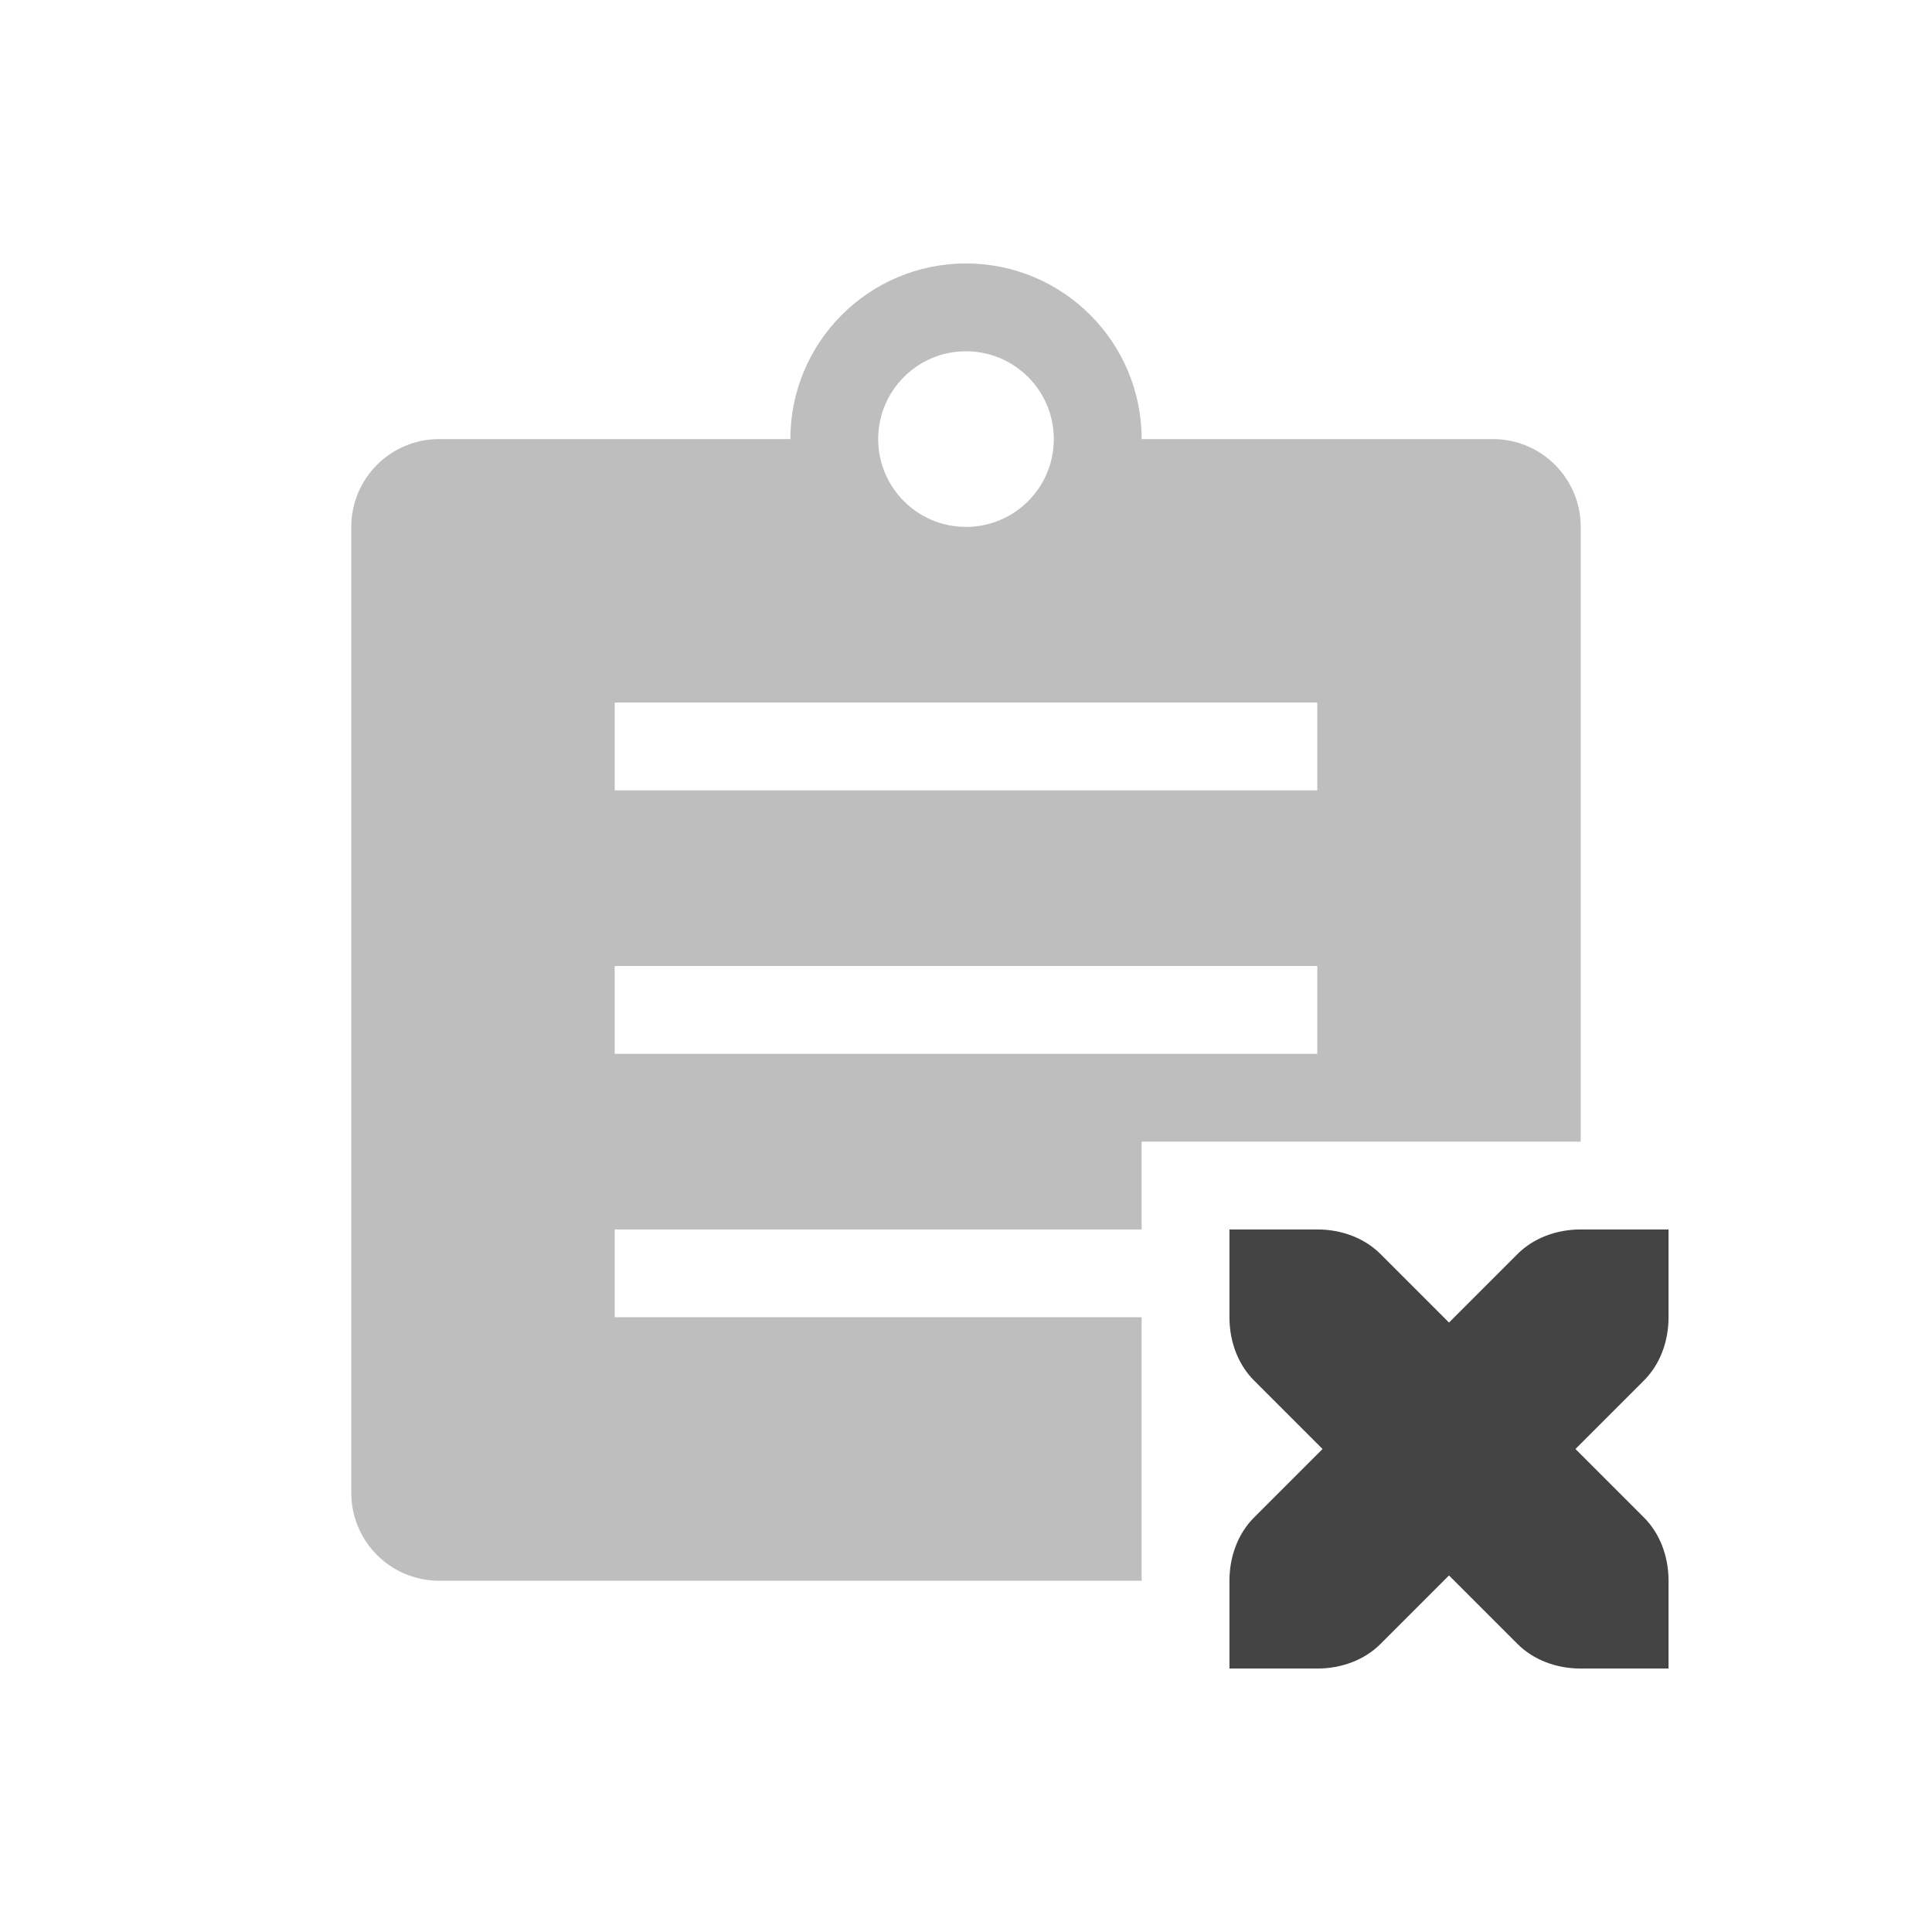
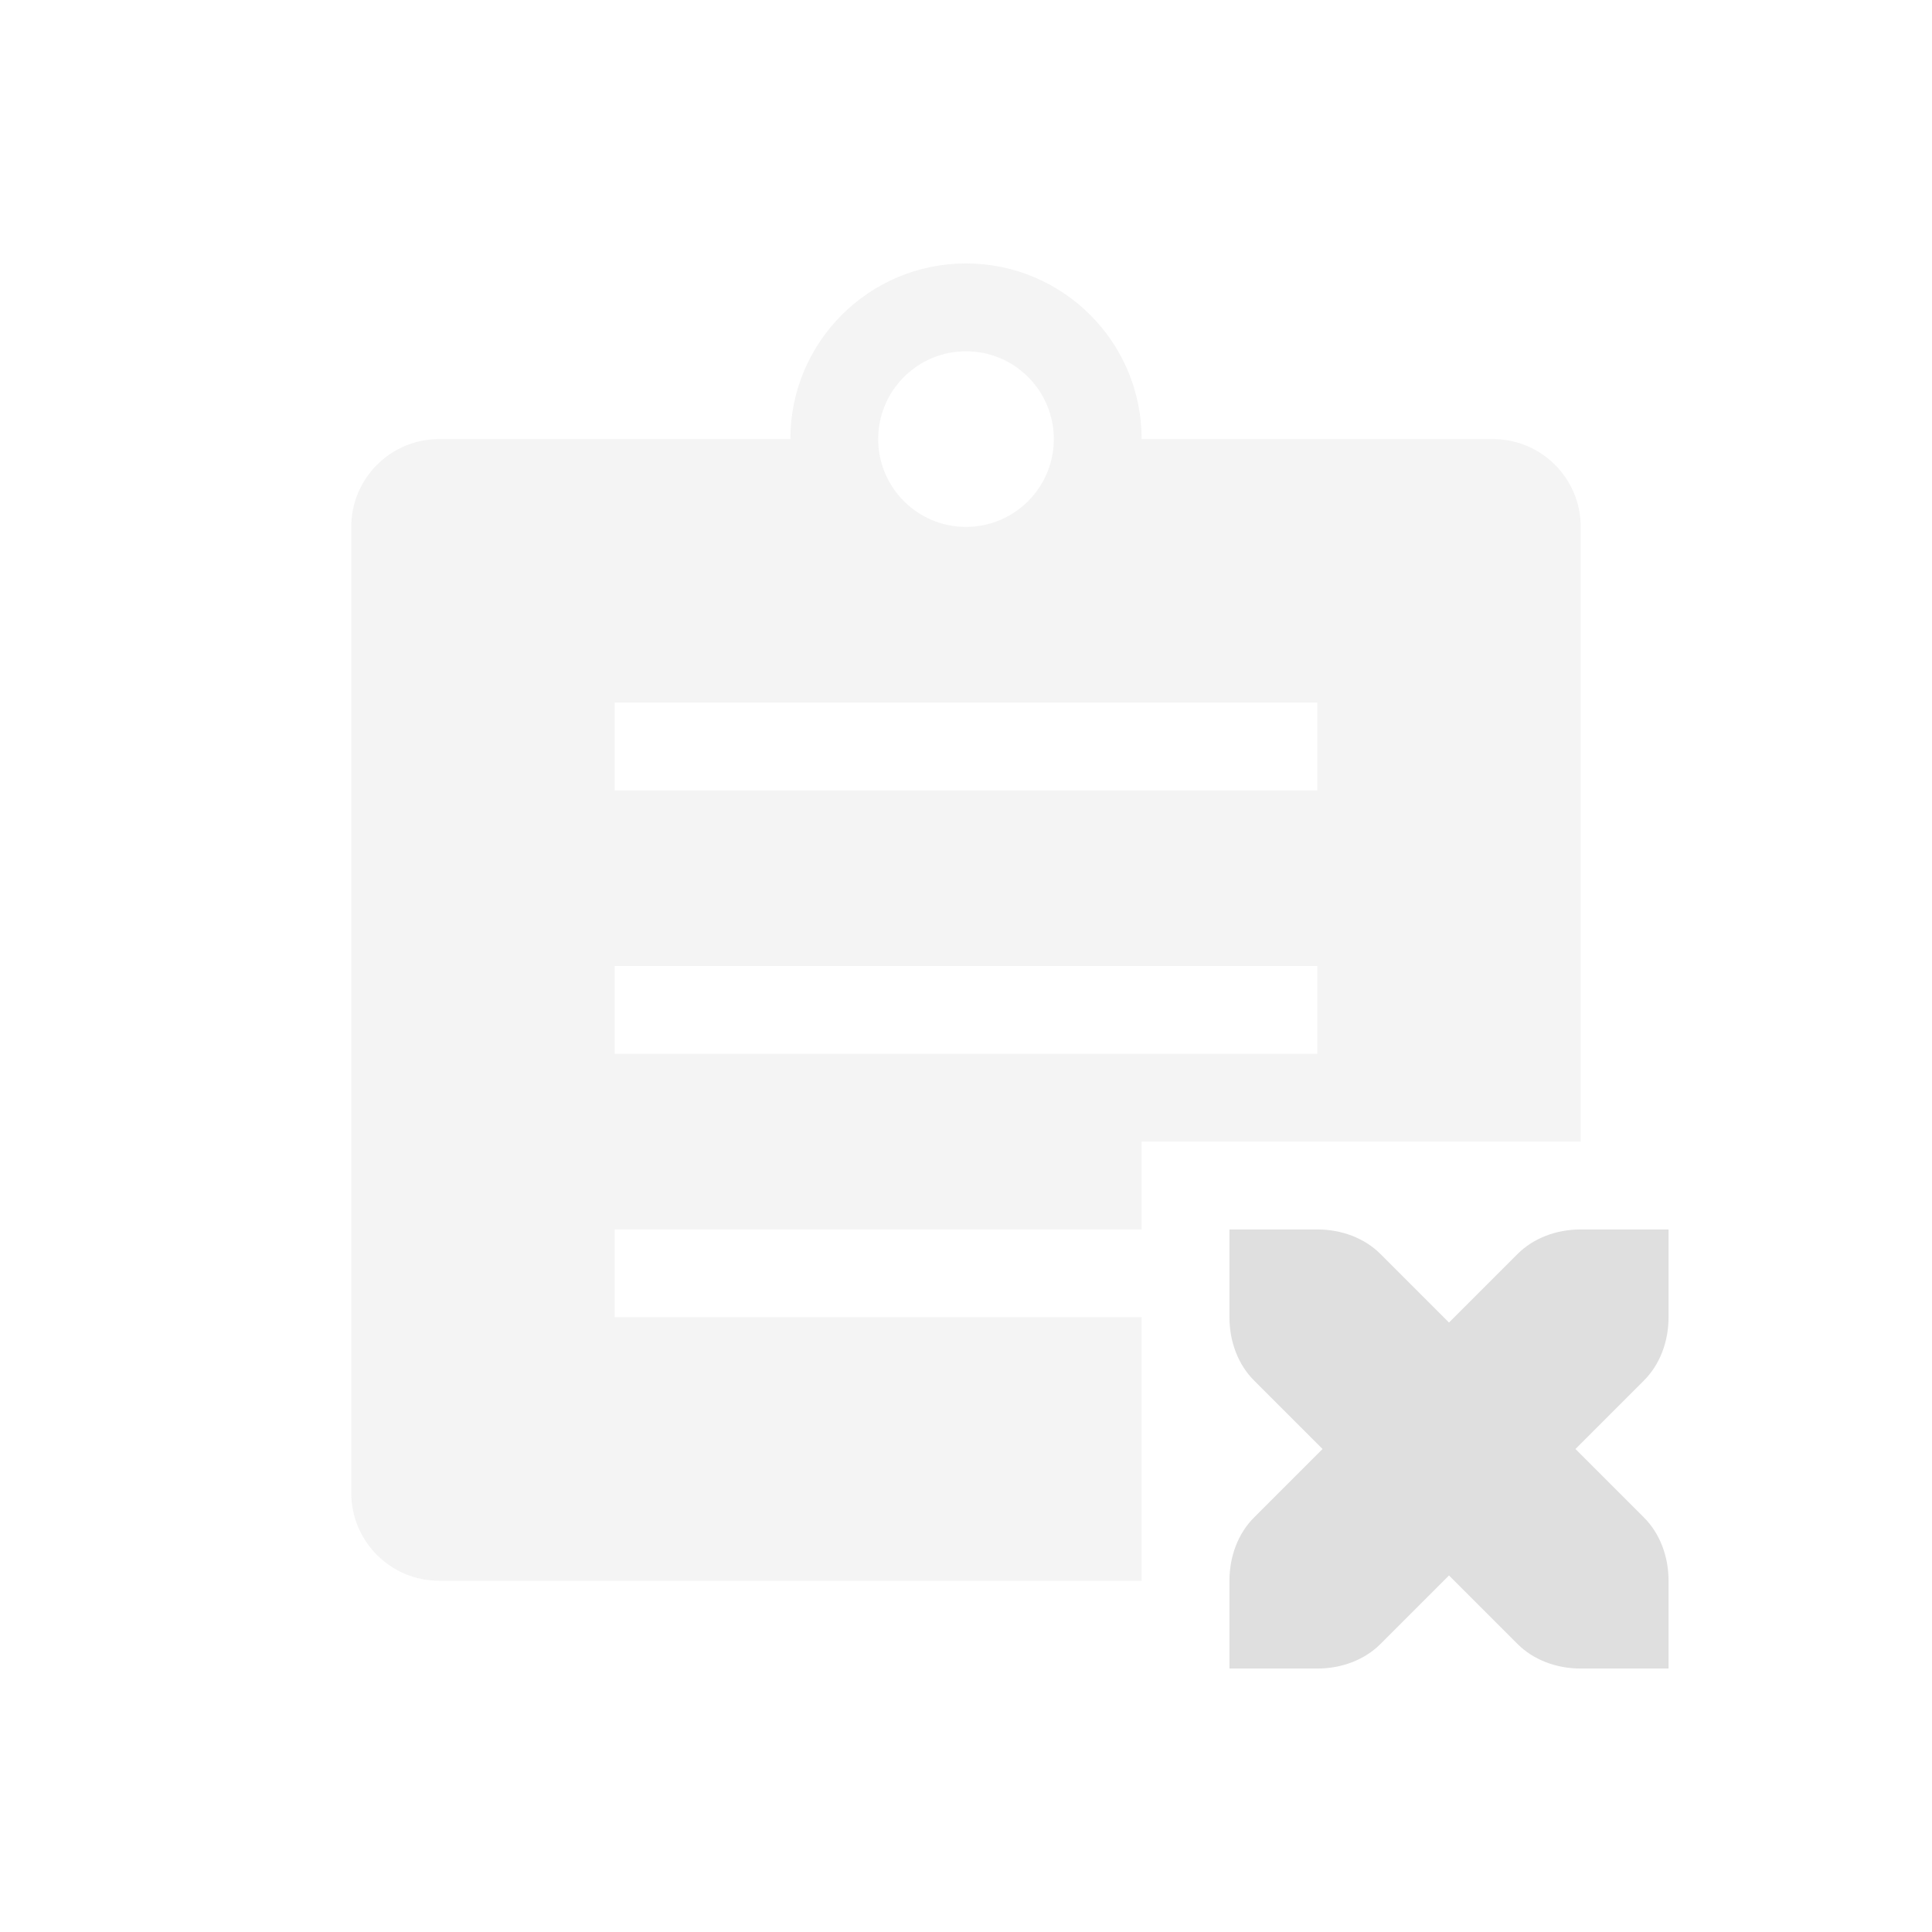
<svg xmlns="http://www.w3.org/2000/svg" width="22" height="22" version="1.1">
  <defs>
    <style id="current-color-scheme" type="text/css">
-    .ColorScheme-Text { color:#444444; } .ColorScheme-Highlight { color:#4285f4; } .ColorScheme-NeutralText { color:#ff9800; } .ColorScheme-PositiveText { color:#4caf50; } .ColorScheme-NegativeText { color:#f44336; }
+    .ColorScheme-Text { color:#dfdfdf; } .ColorScheme-Highlight { color:#4285f4; } .ColorScheme-NeutralText { color:#ff9800; } .ColorScheme-PositiveText { color:#4caf50; } .ColorScheme-NegativeText { color:#f44336; }
  </style>
  </defs>
  <path style="opacity:0.35;fill:currentColor" class="ColorScheme-Text" d="M 11,3 A 2,2 0 0 0 9,5 H 5 C 4.446,5 4,5.45 4,6 v 11 c 0,0.55 0.446,1 1,1 h 8 V 15 H 7 v -1 h 6 v -1 h 5 V 6 C 18,5.45 17.554,5 17,5 H 13 A 2,2 0 0 0 11,3 Z m 0,1 A 1,1 0 0 1 12,5 1,1 0 0 1 11,6 1,1 0 0 1 10,5 1,1 0 0 1 11,4 Z M 7,8 h 8 V 9 H 7 Z m 0,3 h 8 v 1 H 7 Z" />
  <path style="fill:currentColor" class="ColorScheme-Text" d="m 14,14 v 1 c 0,0.28 0.1,0.54 0.28,0.72 l 0.78,0.78 -0.78,0.78 C 14.1,17.46 14,17.72 14,18 v 1 h 1 c 0.28,0 0.54,-0.1 0.72,-0.28 l 0.78,-0.78 0.78,0.78 C 17.46,18.9 17.72,19 18,19 h 1 v -1 c 0,-0.28 -0.1,-0.54 -0.28,-0.72 L 17.94,16.5 18.72,15.72 C 18.9,15.54 19,15.28 19,15 v -1 h -1 c -0.28,0 -0.54,0.1 -0.72,0.28 L 16.5,15.06 15.72,14.28 C 15.54,14.1 15.28,14 15,14 Z" />
</svg>
